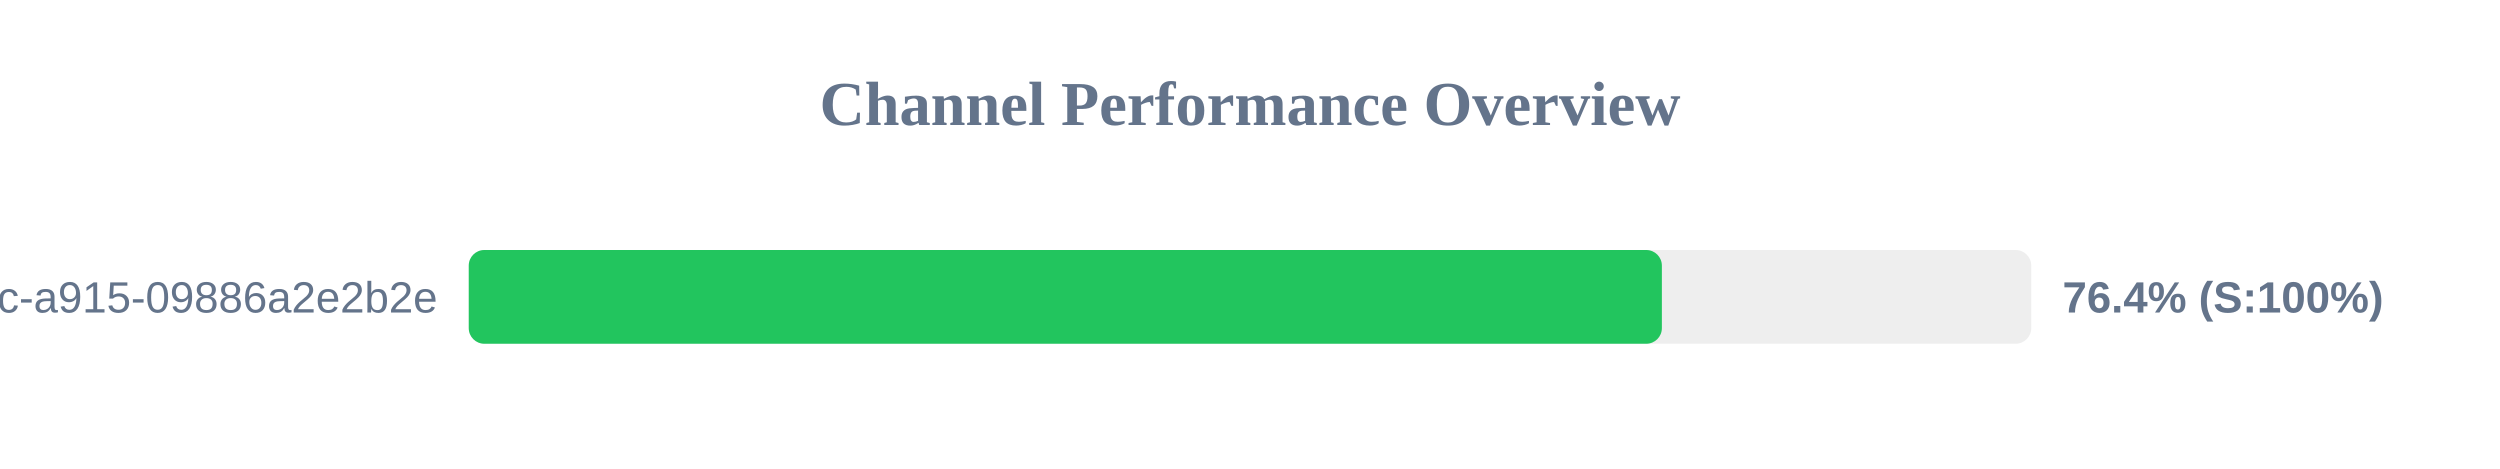
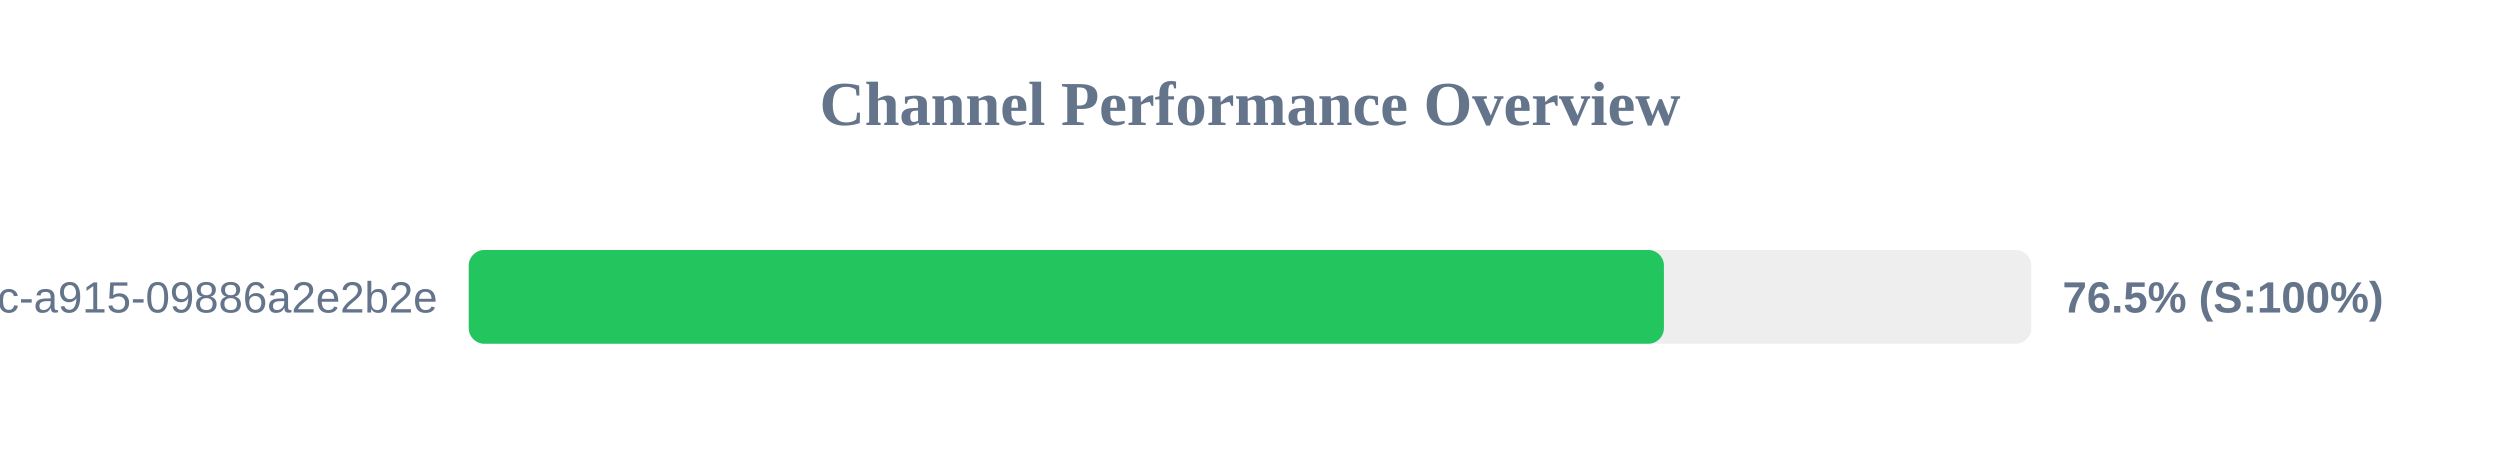
<svg xmlns="http://www.w3.org/2000/svg" width="800" height="150" version="1.1">
  <style>
        .row { font: 14px Arial; fill: #64748b; }
        .score { font: bold 14px Arial; fill: #64748b; }
    </style>
  <text x="400" y="40" text-anchor="middle" font-size="20px" font-weight="bold" fill="#64748b">Channel Performance Overview</text>
  <rect x="150" y="80" width="500" height="30" fill="#eee" rx="5" />
-   <rect x="150" y="80" width="381.8" height="30" fill="#22c55e" rx="5" />
+   <rect x="150" y="80" width="382.45" height="30" fill="#22c55e" rx="5" />
  <text x="140" y="100" text-anchor="end" class="row">?uuid=52816135-d3bc-46bc-a915-09886a2e2b2e</text>
-   <text x="660" y="100" text-anchor="start" class="score">76.4% (S:100%)</text>
+   <text x="660" y="100" text-anchor="start" class="score">76.5% (S:100%)</text>
</svg>
